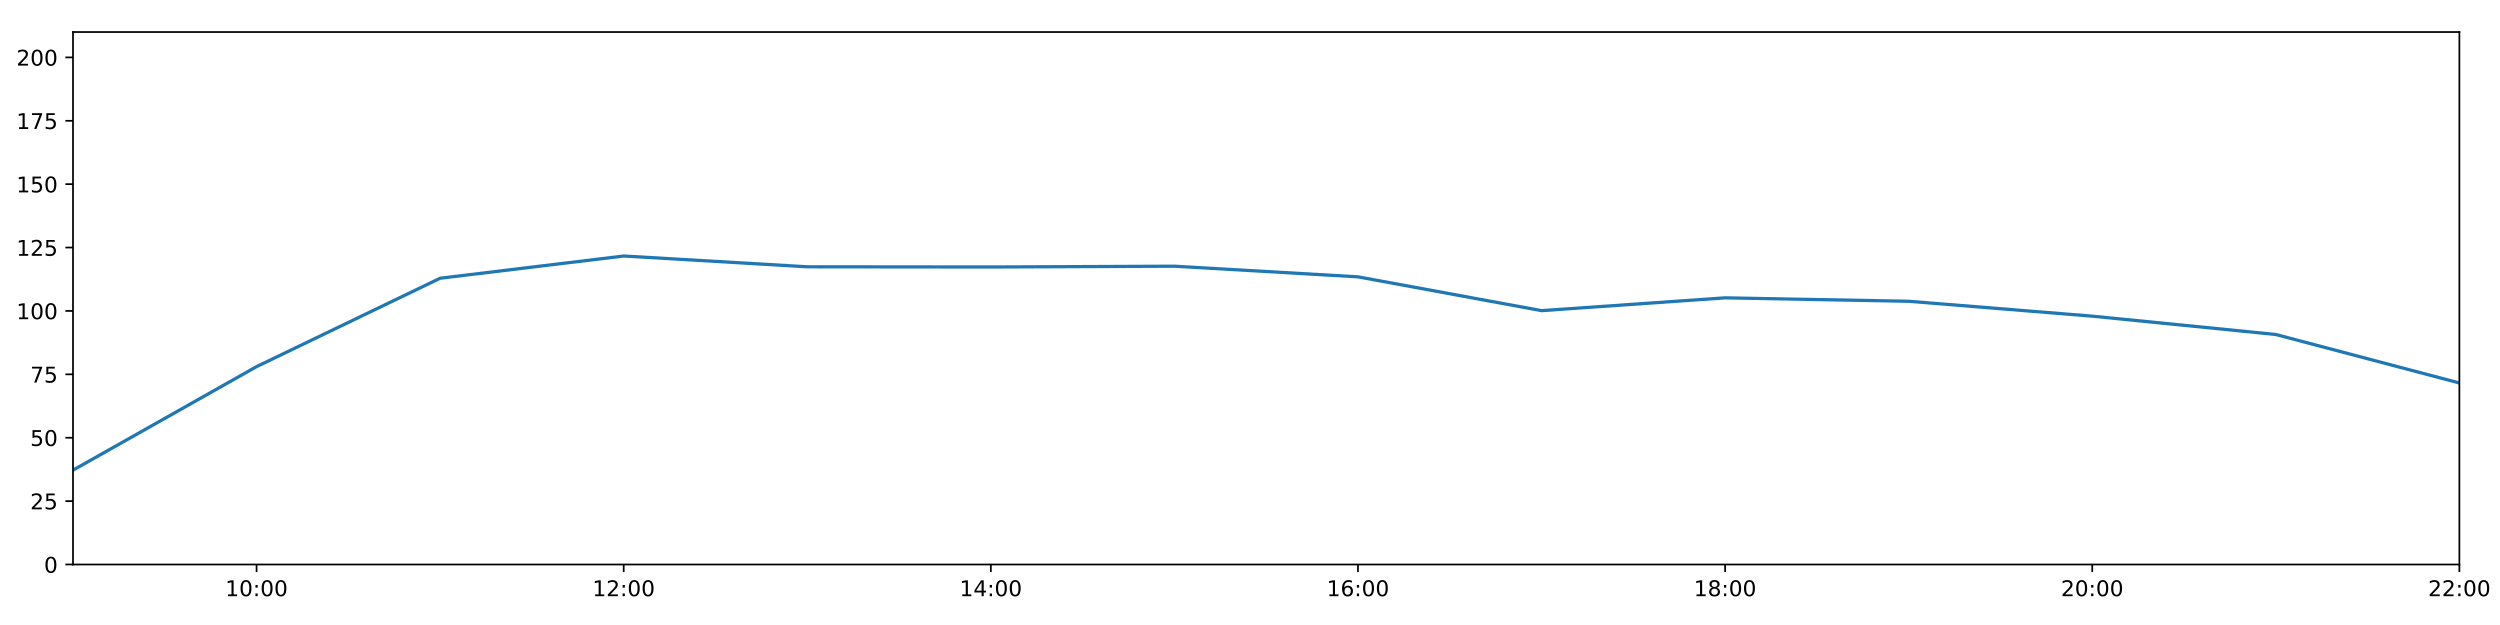
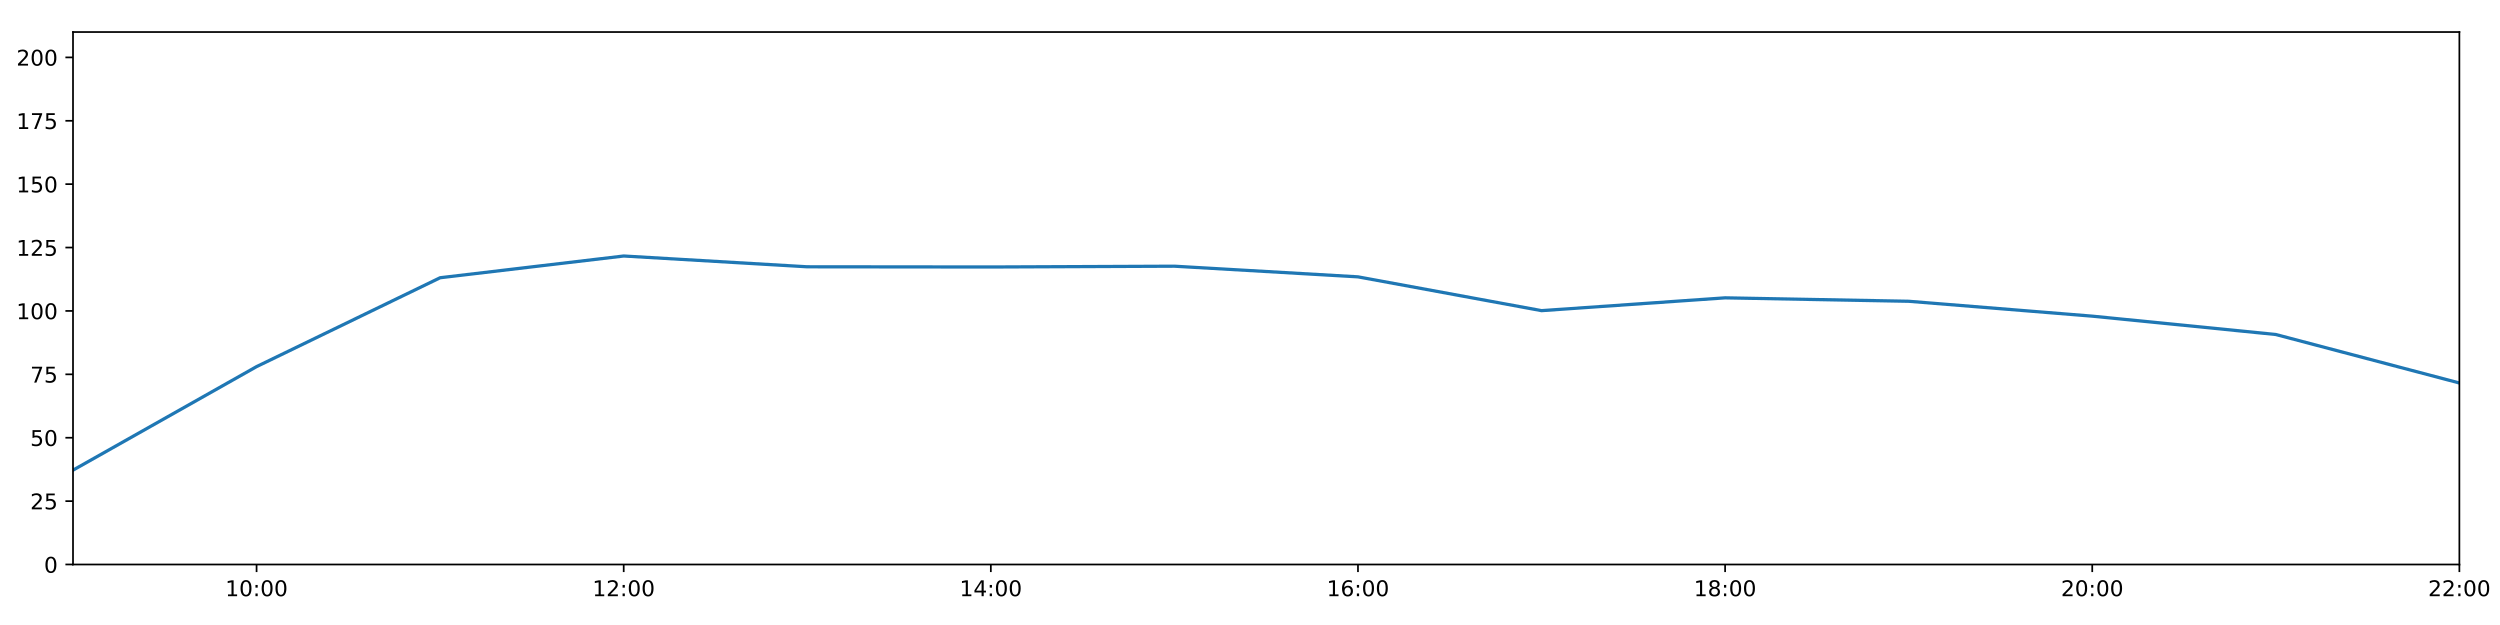
<svg xmlns="http://www.w3.org/2000/svg" xmlns:xlink="http://www.w3.org/1999/xlink" height="288pt" version="1.1" viewBox="0 0 1152 288" width="1152pt">
  <defs>
    <style type="text/css">
*{stroke-linecap:butt;stroke-linejoin:round;}
  </style>
  </defs>
  <g id="figure_1">
    <g id="patch_1">
      <path d="M 0 288  L 1152 288  L 1152 0  L 0 0  z " style="fill:#ffffff;" />
    </g>
    <g id="axes_1">
      <g id="patch_2">
        <path d="M 33.64 260.12  L 1133.28 260.12  L 1133.28 14.76  L 33.64 14.76  z " style="fill:#ffffff;" />
      </g>
      <g id="matplotlib.axis_1">
        <g id="xtick_1">
          <g id="line2d_1">
            <defs>
-               <path d="M 0 0  L 0 3.5  " id="m3578be8aa1" style="stroke:#000000;stroke-width:0.8;" />
-             </defs>
-             <g>
-               <use style="stroke:#000000;stroke-width:0.8;" x="118.228" xlink:href="#m3578be8aa1" y="260.12" />
+               <path d="M 0 0  L 0 3.5  " id="me0f9691cca" style="stroke:#000000;stroke-width:0.8;" />
+             </defs>
+             <g>
+               <use style="stroke:#000000;stroke-width:0.8;" x="118.228" xlink:href="#me0f9691cca" y="260.12" />
            </g>
          </g>
          <g id="text_1">
            <defs>
              <path d="M 12.406 8.297  L 28.516 8.297  L 28.516 63.922  L 10.984 60.406  L 10.984 69.391  L 28.422 72.906  L 38.281 72.906  L 38.281 8.297  L 54.391 8.297  L 54.391 0  L 12.406 0  z " id="DejaVuSans-49" />
              <path d="M 31.781 66.406  Q 24.172 66.406 20.328 58.906  Q 16.5 51.422 16.5 36.375  Q 16.5 21.391 20.328 13.891  Q 24.172 6.391 31.781 6.391  Q 39.453 6.391 43.281 13.891  Q 47.125 21.391 47.125 36.375  Q 47.125 51.422 43.281 58.906  Q 39.453 66.406 31.781 66.406  z M 31.781 74.219  Q 44.047 74.219 50.516 64.516  Q 56.984 54.828 56.984 36.375  Q 56.984 17.969 50.516 8.266  Q 44.047 -1.422 31.781 -1.422  Q 19.531 -1.422 13.062 8.266  Q 6.594 17.969 6.594 36.375  Q 6.594 54.828 13.062 64.516  Q 19.531 74.219 31.781 74.219  z " id="DejaVuSans-48" />
              <path d="M 11.719 12.406  L 22.016 12.406  L 22.016 0  L 11.719 0  z M 11.719 51.703  L 22.016 51.703  L 22.016 39.312  L 11.719 39.312  z " id="DejaVuSans-58" />
            </defs>
            <g transform="translate(103.8183 274.7184)scale(0.1 -0.1)">
              <use xlink:href="#DejaVuSans-49" />
              <use x="63.623" xlink:href="#DejaVuSans-48" />
              <use x="127.246" xlink:href="#DejaVuSans-58" />
              <use x="160.938" xlink:href="#DejaVuSans-48" />
              <use x="224.561" xlink:href="#DejaVuSans-48" />
            </g>
          </g>
        </g>
        <g id="xtick_2">
          <g id="line2d_2">
            <g>
-               <use style="stroke:#000000;stroke-width:0.8;" x="287.403" xlink:href="#m3578be8aa1" y="260.12" />
+               <use style="stroke:#000000;stroke-width:0.8;" x="287.403" xlink:href="#me0f9691cca" y="260.12" />
            </g>
          </g>
          <g id="text_2">
            <defs>
              <path d="M 19.188 8.297  L 53.609 8.297  L 53.609 0  L 7.328 0  L 7.328 8.297  Q 12.938 14.109 22.625 23.891  Q 32.328 33.688 34.812 36.531  Q 39.547 41.844 41.422 45.531  Q 43.312 49.219 43.312 52.781  Q 43.312 58.594 39.234 62.25  Q 35.156 65.922 28.609 65.922  Q 23.969 65.922 18.812 64.312  Q 13.672 62.703 7.812 59.422  L 7.812 69.391  Q 13.766 71.781 18.938 73  Q 24.125 74.219 28.422 74.219  Q 39.75 74.219 46.484 68.547  Q 53.219 62.891 53.219 53.422  Q 53.219 48.922 51.531 44.891  Q 49.859 40.875 45.406 35.406  Q 44.188 33.984 37.641 27.219  Q 31.109 20.453 19.188 8.297  z " id="DejaVuSans-50" />
            </defs>
            <g transform="translate(272.9937 274.7184)scale(0.1 -0.1)">
              <use xlink:href="#DejaVuSans-49" />
              <use x="63.623" xlink:href="#DejaVuSans-50" />
              <use x="127.246" xlink:href="#DejaVuSans-58" />
              <use x="160.938" xlink:href="#DejaVuSans-48" />
              <use x="224.561" xlink:href="#DejaVuSans-48" />
            </g>
          </g>
        </g>
        <g id="xtick_3">
          <g id="line2d_3">
            <g>
-               <use style="stroke:#000000;stroke-width:0.8;" x="456.578" xlink:href="#m3578be8aa1" y="260.12" />
+               <use style="stroke:#000000;stroke-width:0.8;" x="456.578" xlink:href="#me0f9691cca" y="260.12" />
            </g>
          </g>
          <g id="text_3">
            <defs>
              <path d="M 37.797 64.312  L 12.891 25.391  L 37.797 25.391  z M 35.203 72.906  L 47.609 72.906  L 47.609 25.391  L 58.016 25.391  L 58.016 17.188  L 47.609 17.188  L 47.609 0  L 37.797 0  L 37.797 17.188  L 4.891 17.188  L 4.891 26.703  z " id="DejaVuSans-52" />
            </defs>
            <g transform="translate(442.1691 274.7184)scale(0.1 -0.1)">
              <use xlink:href="#DejaVuSans-49" />
              <use x="63.623" xlink:href="#DejaVuSans-52" />
              <use x="127.246" xlink:href="#DejaVuSans-58" />
              <use x="160.938" xlink:href="#DejaVuSans-48" />
              <use x="224.561" xlink:href="#DejaVuSans-48" />
            </g>
          </g>
        </g>
        <g id="xtick_4">
          <g id="line2d_4">
            <g>
-               <use style="stroke:#000000;stroke-width:0.8;" x="625.754" xlink:href="#m3578be8aa1" y="260.12" />
+               <use style="stroke:#000000;stroke-width:0.8;" x="625.754" xlink:href="#me0f9691cca" y="260.12" />
            </g>
          </g>
          <g id="text_4">
            <defs>
              <path d="M 33.016 40.375  Q 26.375 40.375 22.484 35.828  Q 18.609 31.297 18.609 23.391  Q 18.609 15.531 22.484 10.953  Q 26.375 6.391 33.016 6.391  Q 39.656 6.391 43.531 10.953  Q 47.406 15.531 47.406 23.391  Q 47.406 31.297 43.531 35.828  Q 39.656 40.375 33.016 40.375  z M 52.594 71.297  L 52.594 62.312  Q 48.875 64.062 45.094 64.984  Q 41.312 65.922 37.594 65.922  Q 27.828 65.922 22.672 59.328  Q 17.531 52.734 16.797 39.406  Q 19.672 43.656 24.016 45.922  Q 28.375 48.188 33.594 48.188  Q 44.578 48.188 50.953 41.516  Q 57.328 34.859 57.328 23.391  Q 57.328 12.156 50.688 5.359  Q 44.047 -1.422 33.016 -1.422  Q 20.359 -1.422 13.672 8.266  Q 6.984 17.969 6.984 36.375  Q 6.984 53.656 15.188 63.938  Q 23.391 74.219 37.203 74.219  Q 40.922 74.219 44.703 73.484  Q 48.484 72.75 52.594 71.297  z " id="DejaVuSans-54" />
            </defs>
            <g transform="translate(611.3445 274.7184)scale(0.1 -0.1)">
              <use xlink:href="#DejaVuSans-49" />
              <use x="63.623" xlink:href="#DejaVuSans-54" />
              <use x="127.246" xlink:href="#DejaVuSans-58" />
              <use x="160.938" xlink:href="#DejaVuSans-48" />
              <use x="224.561" xlink:href="#DejaVuSans-48" />
            </g>
          </g>
        </g>
        <g id="xtick_5">
          <g id="line2d_5">
            <g>
-               <use style="stroke:#000000;stroke-width:0.8;" x="794.929" xlink:href="#m3578be8aa1" y="260.12" />
+               <use style="stroke:#000000;stroke-width:0.8;" x="794.929" xlink:href="#me0f9691cca" y="260.12" />
            </g>
          </g>
          <g id="text_5">
            <defs>
              <path d="M 31.781 34.625  Q 24.75 34.625 20.719 30.859  Q 16.703 27.094 16.703 20.516  Q 16.703 13.922 20.719 10.156  Q 24.75 6.391 31.781 6.391  Q 38.812 6.391 42.859 10.172  Q 46.922 13.969 46.922 20.516  Q 46.922 27.094 42.891 30.859  Q 38.875 34.625 31.781 34.625  z M 21.922 38.812  Q 15.578 40.375 12.031 44.719  Q 8.5 49.078 8.5 55.328  Q 8.5 64.062 14.719 69.141  Q 20.953 74.219 31.781 74.219  Q 42.672 74.219 48.875 69.141  Q 55.078 64.062 55.078 55.328  Q 55.078 49.078 51.531 44.719  Q 48 40.375 41.703 38.812  Q 48.828 37.156 52.797 32.312  Q 56.781 27.484 56.781 20.516  Q 56.781 9.906 50.312 4.234  Q 43.844 -1.422 31.781 -1.422  Q 19.734 -1.422 13.25 4.234  Q 6.781 9.906 6.781 20.516  Q 6.781 27.484 10.781 32.312  Q 14.797 37.156 21.922 38.812  z M 18.312 54.391  Q 18.312 48.734 21.844 45.562  Q 25.391 42.391 31.781 42.391  Q 38.141 42.391 41.719 45.562  Q 45.312 48.734 45.312 54.391  Q 45.312 60.062 41.719 63.234  Q 38.141 66.406 31.781 66.406  Q 25.391 66.406 21.844 63.234  Q 18.312 60.062 18.312 54.391  z " id="DejaVuSans-56" />
            </defs>
            <g transform="translate(780.5199 274.7184)scale(0.1 -0.1)">
              <use xlink:href="#DejaVuSans-49" />
              <use x="63.623" xlink:href="#DejaVuSans-56" />
              <use x="127.246" xlink:href="#DejaVuSans-58" />
              <use x="160.938" xlink:href="#DejaVuSans-48" />
              <use x="224.561" xlink:href="#DejaVuSans-48" />
            </g>
          </g>
        </g>
        <g id="xtick_6">
          <g id="line2d_6">
            <g>
-               <use style="stroke:#000000;stroke-width:0.8;" x="964.105" xlink:href="#m3578be8aa1" y="260.12" />
+               <use style="stroke:#000000;stroke-width:0.8;" x="964.105" xlink:href="#me0f9691cca" y="260.12" />
            </g>
          </g>
          <g id="text_6">
            <g transform="translate(949.6952 274.7184)scale(0.1 -0.1)">
              <use xlink:href="#DejaVuSans-50" />
              <use x="63.623" xlink:href="#DejaVuSans-48" />
              <use x="127.246" xlink:href="#DejaVuSans-58" />
              <use x="160.938" xlink:href="#DejaVuSans-48" />
              <use x="224.561" xlink:href="#DejaVuSans-48" />
            </g>
          </g>
        </g>
        <g id="xtick_7">
          <g id="line2d_7">
            <g>
-               <use style="stroke:#000000;stroke-width:0.8;" x="1133.28" xlink:href="#m3578be8aa1" y="260.12" />
+               <use style="stroke:#000000;stroke-width:0.8;" x="1133.28" xlink:href="#me0f9691cca" y="260.12" />
            </g>
          </g>
          <g id="text_7">
            <g transform="translate(1118.871 274.7184)scale(0.1 -0.1)">
              <use xlink:href="#DejaVuSans-50" />
              <use x="63.623" xlink:href="#DejaVuSans-50" />
              <use x="127.246" xlink:href="#DejaVuSans-58" />
              <use x="160.938" xlink:href="#DejaVuSans-48" />
              <use x="224.561" xlink:href="#DejaVuSans-48" />
            </g>
          </g>
        </g>
      </g>
      <g id="matplotlib.axis_2">
        <g id="ytick_1">
          <g id="line2d_8">
            <defs>
-               <path d="M 0 0  L -3.5 0  " id="m8b6255f586" style="stroke:#000000;stroke-width:0.8;" />
-             </defs>
-             <g>
-               <use style="stroke:#000000;stroke-width:0.8;" x="33.64" xlink:href="#m8b6255f586" y="260.12" />
+               <path d="M 0 0  L -3.5 0  " id="m1d034abb98" style="stroke:#000000;stroke-width:0.8;" />
+             </defs>
+             <g>
+               <use style="stroke:#000000;stroke-width:0.8;" x="33.64" xlink:href="#m1d034abb98" y="260.12" />
            </g>
          </g>
          <g id="text_8">
            <g transform="translate(20.2775 263.9192)scale(0.1 -0.1)">
              <use xlink:href="#DejaVuSans-48" />
            </g>
          </g>
        </g>
        <g id="ytick_2">
          <g id="line2d_9">
            <g>
-               <use style="stroke:#000000;stroke-width:0.8;" x="33.64" xlink:href="#m8b6255f586" y="230.91" />
+               <use style="stroke:#000000;stroke-width:0.8;" x="33.64" xlink:href="#m1d034abb98" y="230.91" />
            </g>
          </g>
          <g id="text_9">
            <defs>
              <path d="M 10.797 72.906  L 49.516 72.906  L 49.516 64.594  L 19.828 64.594  L 19.828 46.734  Q 21.969 47.469 24.109 47.828  Q 26.266 48.188 28.422 48.188  Q 40.625 48.188 47.75 41.5  Q 54.891 34.812 54.891 23.391  Q 54.891 11.625 47.562 5.094  Q 40.234 -1.422 26.906 -1.422  Q 22.312 -1.422 17.547 -0.641  Q 12.797 0.141 7.719 1.703  L 7.719 11.625  Q 12.109 9.234 16.797 8.062  Q 21.484 6.891 26.703 6.891  Q 35.156 6.891 40.078 11.328  Q 45.016 15.766 45.016 23.391  Q 45.016 31 40.078 35.438  Q 35.156 39.891 26.703 39.891  Q 22.75 39.891 18.812 39.016  Q 14.891 38.141 10.797 36.281  z " id="DejaVuSans-53" />
            </defs>
            <g transform="translate(13.915 234.7097)scale(0.1 -0.1)">
              <use xlink:href="#DejaVuSans-50" />
              <use x="63.623" xlink:href="#DejaVuSans-53" />
            </g>
          </g>
        </g>
        <g id="ytick_3">
          <g id="line2d_10">
            <g>
-               <use style="stroke:#000000;stroke-width:0.8;" x="33.64" xlink:href="#m8b6255f586" y="201.701" />
+               <use style="stroke:#000000;stroke-width:0.8;" x="33.64" xlink:href="#m1d034abb98" y="201.701" />
            </g>
          </g>
          <g id="text_10">
            <g transform="translate(13.915 205.5002)scale(0.1 -0.1)">
              <use xlink:href="#DejaVuSans-53" />
              <use x="63.623" xlink:href="#DejaVuSans-48" />
            </g>
          </g>
        </g>
        <g id="ytick_4">
          <g id="line2d_11">
            <g>
-               <use style="stroke:#000000;stroke-width:0.8;" x="33.64" xlink:href="#m8b6255f586" y="172.491" />
+               <use style="stroke:#000000;stroke-width:0.8;" x="33.64" xlink:href="#m1d034abb98" y="172.491" />
            </g>
          </g>
          <g id="text_11">
            <defs>
              <path d="M 8.203 72.906  L 55.078 72.906  L 55.078 68.703  L 28.609 0  L 18.312 0  L 43.219 64.594  L 8.203 64.594  z " id="DejaVuSans-55" />
            </defs>
            <g transform="translate(13.915 176.2906)scale(0.1 -0.1)">
              <use xlink:href="#DejaVuSans-55" />
              <use x="63.623" xlink:href="#DejaVuSans-53" />
            </g>
          </g>
        </g>
        <g id="ytick_5">
          <g id="line2d_12">
            <g>
-               <use style="stroke:#000000;stroke-width:0.8;" x="33.64" xlink:href="#m8b6255f586" y="143.282" />
+               <use style="stroke:#000000;stroke-width:0.8;" x="33.64" xlink:href="#m1d034abb98" y="143.282" />
            </g>
          </g>
          <g id="text_12">
            <g transform="translate(7.5525 147.0811)scale(0.1 -0.1)">
              <use xlink:href="#DejaVuSans-49" />
              <use x="63.623" xlink:href="#DejaVuSans-48" />
              <use x="127.246" xlink:href="#DejaVuSans-48" />
            </g>
          </g>
        </g>
        <g id="ytick_6">
          <g id="line2d_13">
            <g>
-               <use style="stroke:#000000;stroke-width:0.8;" x="33.64" xlink:href="#m8b6255f586" y="114.072" />
+               <use style="stroke:#000000;stroke-width:0.8;" x="33.64" xlink:href="#m1d034abb98" y="114.072" />
            </g>
          </g>
          <g id="text_13">
            <g transform="translate(7.5525 117.8716)scale(0.1 -0.1)">
              <use xlink:href="#DejaVuSans-49" />
              <use x="63.623" xlink:href="#DejaVuSans-50" />
              <use x="127.246" xlink:href="#DejaVuSans-53" />
            </g>
          </g>
        </g>
        <g id="ytick_7">
          <g id="line2d_14">
            <g>
-               <use style="stroke:#000000;stroke-width:0.8;" x="33.64" xlink:href="#m8b6255f586" y="84.863" />
+               <use style="stroke:#000000;stroke-width:0.8;" x="33.64" xlink:href="#m1d034abb98" y="84.863" />
            </g>
          </g>
          <g id="text_14">
            <g transform="translate(7.5525 88.66208)scale(0.1 -0.1)">
              <use xlink:href="#DejaVuSans-49" />
              <use x="63.623" xlink:href="#DejaVuSans-53" />
              <use x="127.246" xlink:href="#DejaVuSans-48" />
            </g>
          </g>
        </g>
        <g id="ytick_8">
          <g id="line2d_15">
            <g>
-               <use style="stroke:#000000;stroke-width:0.8;" x="33.64" xlink:href="#m8b6255f586" y="55.653" />
+               <use style="stroke:#000000;stroke-width:0.8;" x="33.64" xlink:href="#m1d034abb98" y="55.653" />
            </g>
          </g>
          <g id="text_15">
            <g transform="translate(7.5525 59.45255)scale(0.1 -0.1)">
              <use xlink:href="#DejaVuSans-49" />
              <use x="63.623" xlink:href="#DejaVuSans-55" />
              <use x="127.246" xlink:href="#DejaVuSans-53" />
            </g>
          </g>
        </g>
        <g id="ytick_9">
          <g id="line2d_16">
            <g>
-               <use style="stroke:#000000;stroke-width:0.8;" x="33.64" xlink:href="#m8b6255f586" y="26.444" />
+               <use style="stroke:#000000;stroke-width:0.8;" x="33.64" xlink:href="#m1d034abb98" y="26.444" />
            </g>
          </g>
          <g id="text_16">
            <g transform="translate(7.5525 30.24303)scale(0.1 -0.1)">
              <use xlink:href="#DejaVuSans-50" />
              <use x="63.623" xlink:href="#DejaVuSans-48" />
              <use x="127.246" xlink:href="#DejaVuSans-48" />
            </g>
          </g>
        </g>
      </g>
      <g id="line2d_17">
-         <path clip-path="url(#p86d84fa642)" d="M 33.64 216.646  L 118.228 168.935  L 202.815 128.21  L 287.403 117.967  L 371.991 122.938  L 456.578 123.03  L 541.166 122.663  L 625.754 127.574  L 710.342 143.144  L 794.929 137.245  L 879.517 138.827  L 964.105 145.684  L 1048.692 154.141  L 1133.28 176.478  " style="fill:none;stroke:#1f77b4;stroke-linecap:square;stroke-width:1.5;" />
+         <path clip-path="url(#p50f93410e7)" d="M 33.64 216.646  L 118.228 168.935  L 202.815 127.982  L 287.403 117.967  L 371.991 122.938  L 456.578 123.03  L 541.166 122.663  L 625.754 127.574  L 710.342 143.144  L 794.929 137.245  L 879.517 138.827  L 964.105 145.684  L 1048.692 154.141  L 1133.28 176.478  " style="fill:none;stroke:#1f77b4;stroke-linecap:square;stroke-width:1.5;" />
      </g>
      <g id="patch_3">
        <path d="M 33.64 260.12  L 33.64 14.76  " style="fill:none;stroke:#000000;stroke-linecap:square;stroke-linejoin:miter;stroke-width:0.8;" />
      </g>
      <g id="patch_4">
        <path d="M 1133.28 260.12  L 1133.28 14.76  " style="fill:none;stroke:#000000;stroke-linecap:square;stroke-linejoin:miter;stroke-width:0.8;" />
      </g>
      <g id="patch_5">
        <path d="M 33.64 260.12  L 1133.28 260.12  " style="fill:none;stroke:#000000;stroke-linecap:square;stroke-linejoin:miter;stroke-width:0.8;" />
      </g>
      <g id="patch_6">
        <path d="M 33.64 14.76  L 1133.28 14.76  " style="fill:none;stroke:#000000;stroke-linecap:square;stroke-linejoin:miter;stroke-width:0.8;" />
      </g>
    </g>
  </g>
  <defs>
-     <clipPath id="p86d84fa642">
+     <clipPath id="p50f93410e7">
      <rect height="245.36" width="1099.64" x="33.64" y="14.76" />
    </clipPath>
  </defs>
</svg>
